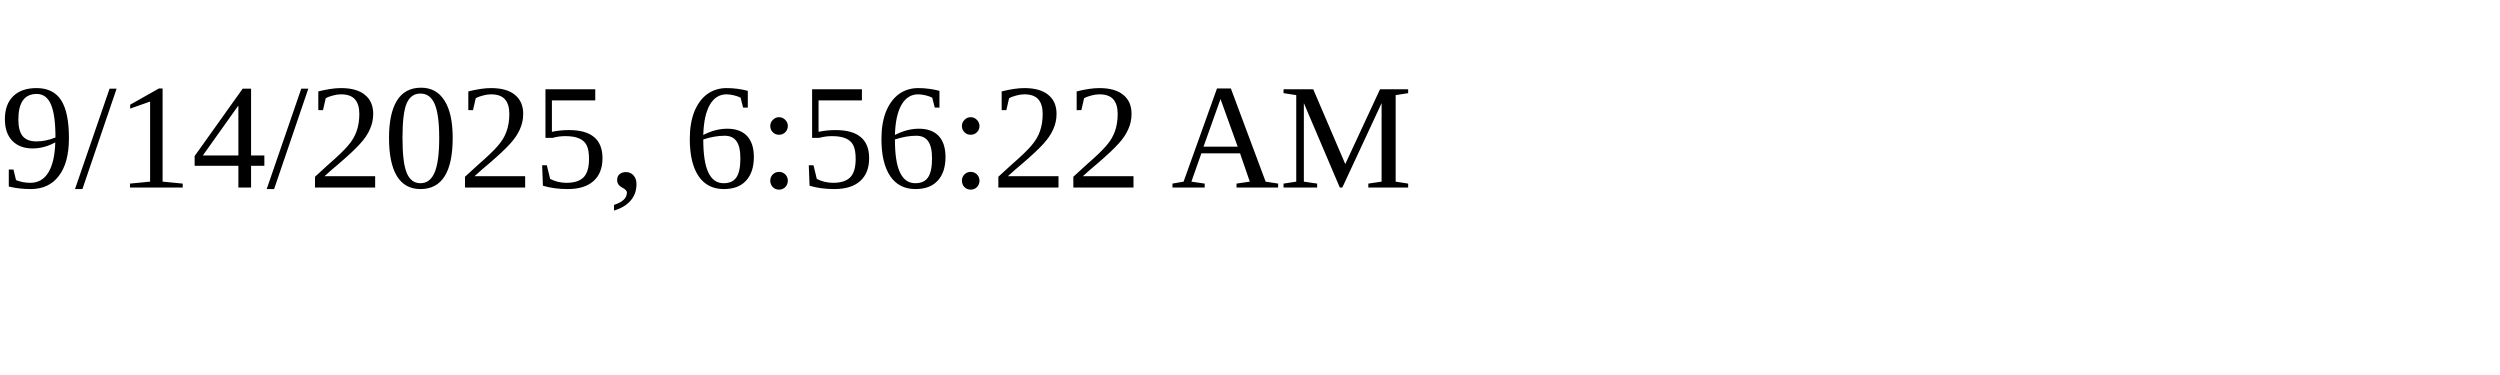
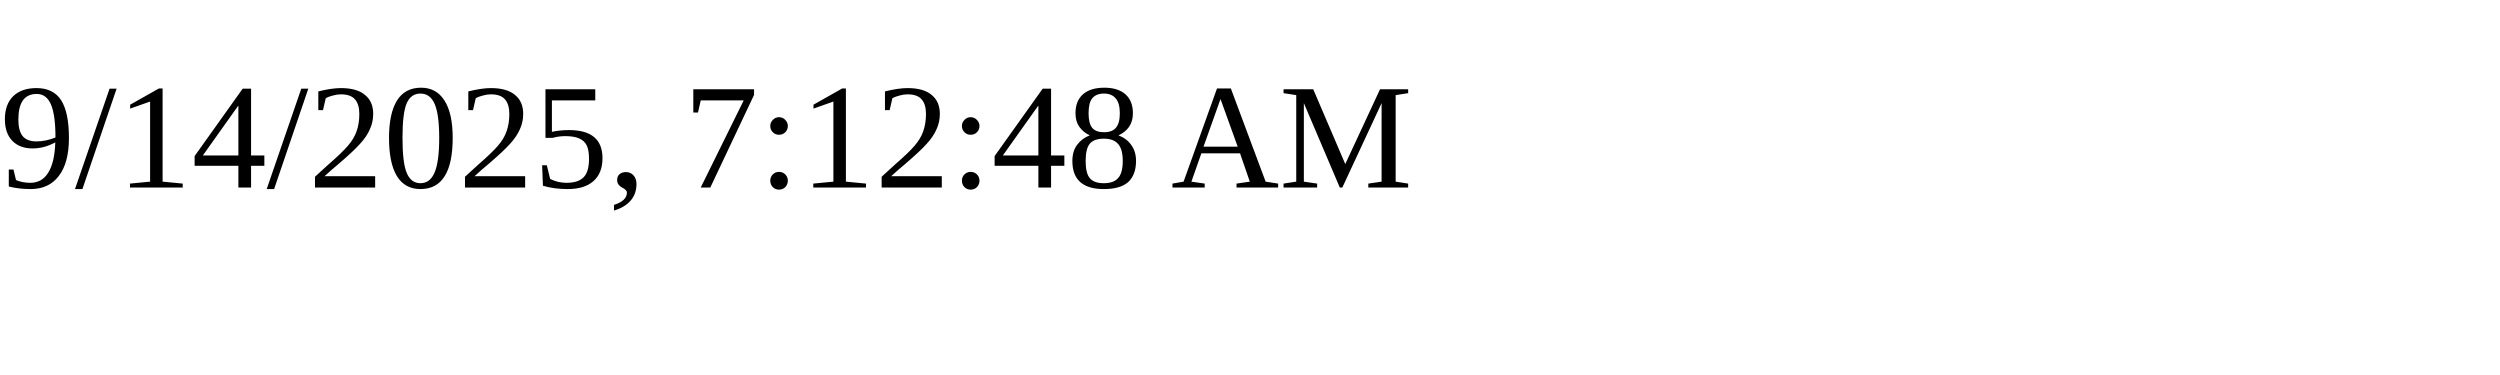
<svg xmlns="http://www.w3.org/2000/svg" height="30" width="200">
-   <text x="0" y="15">9/14/2025, 6:56:22 AM</text>
+   <text x="0" y="15">9/14/2025, 7:12:48 AM</text>
</svg>
